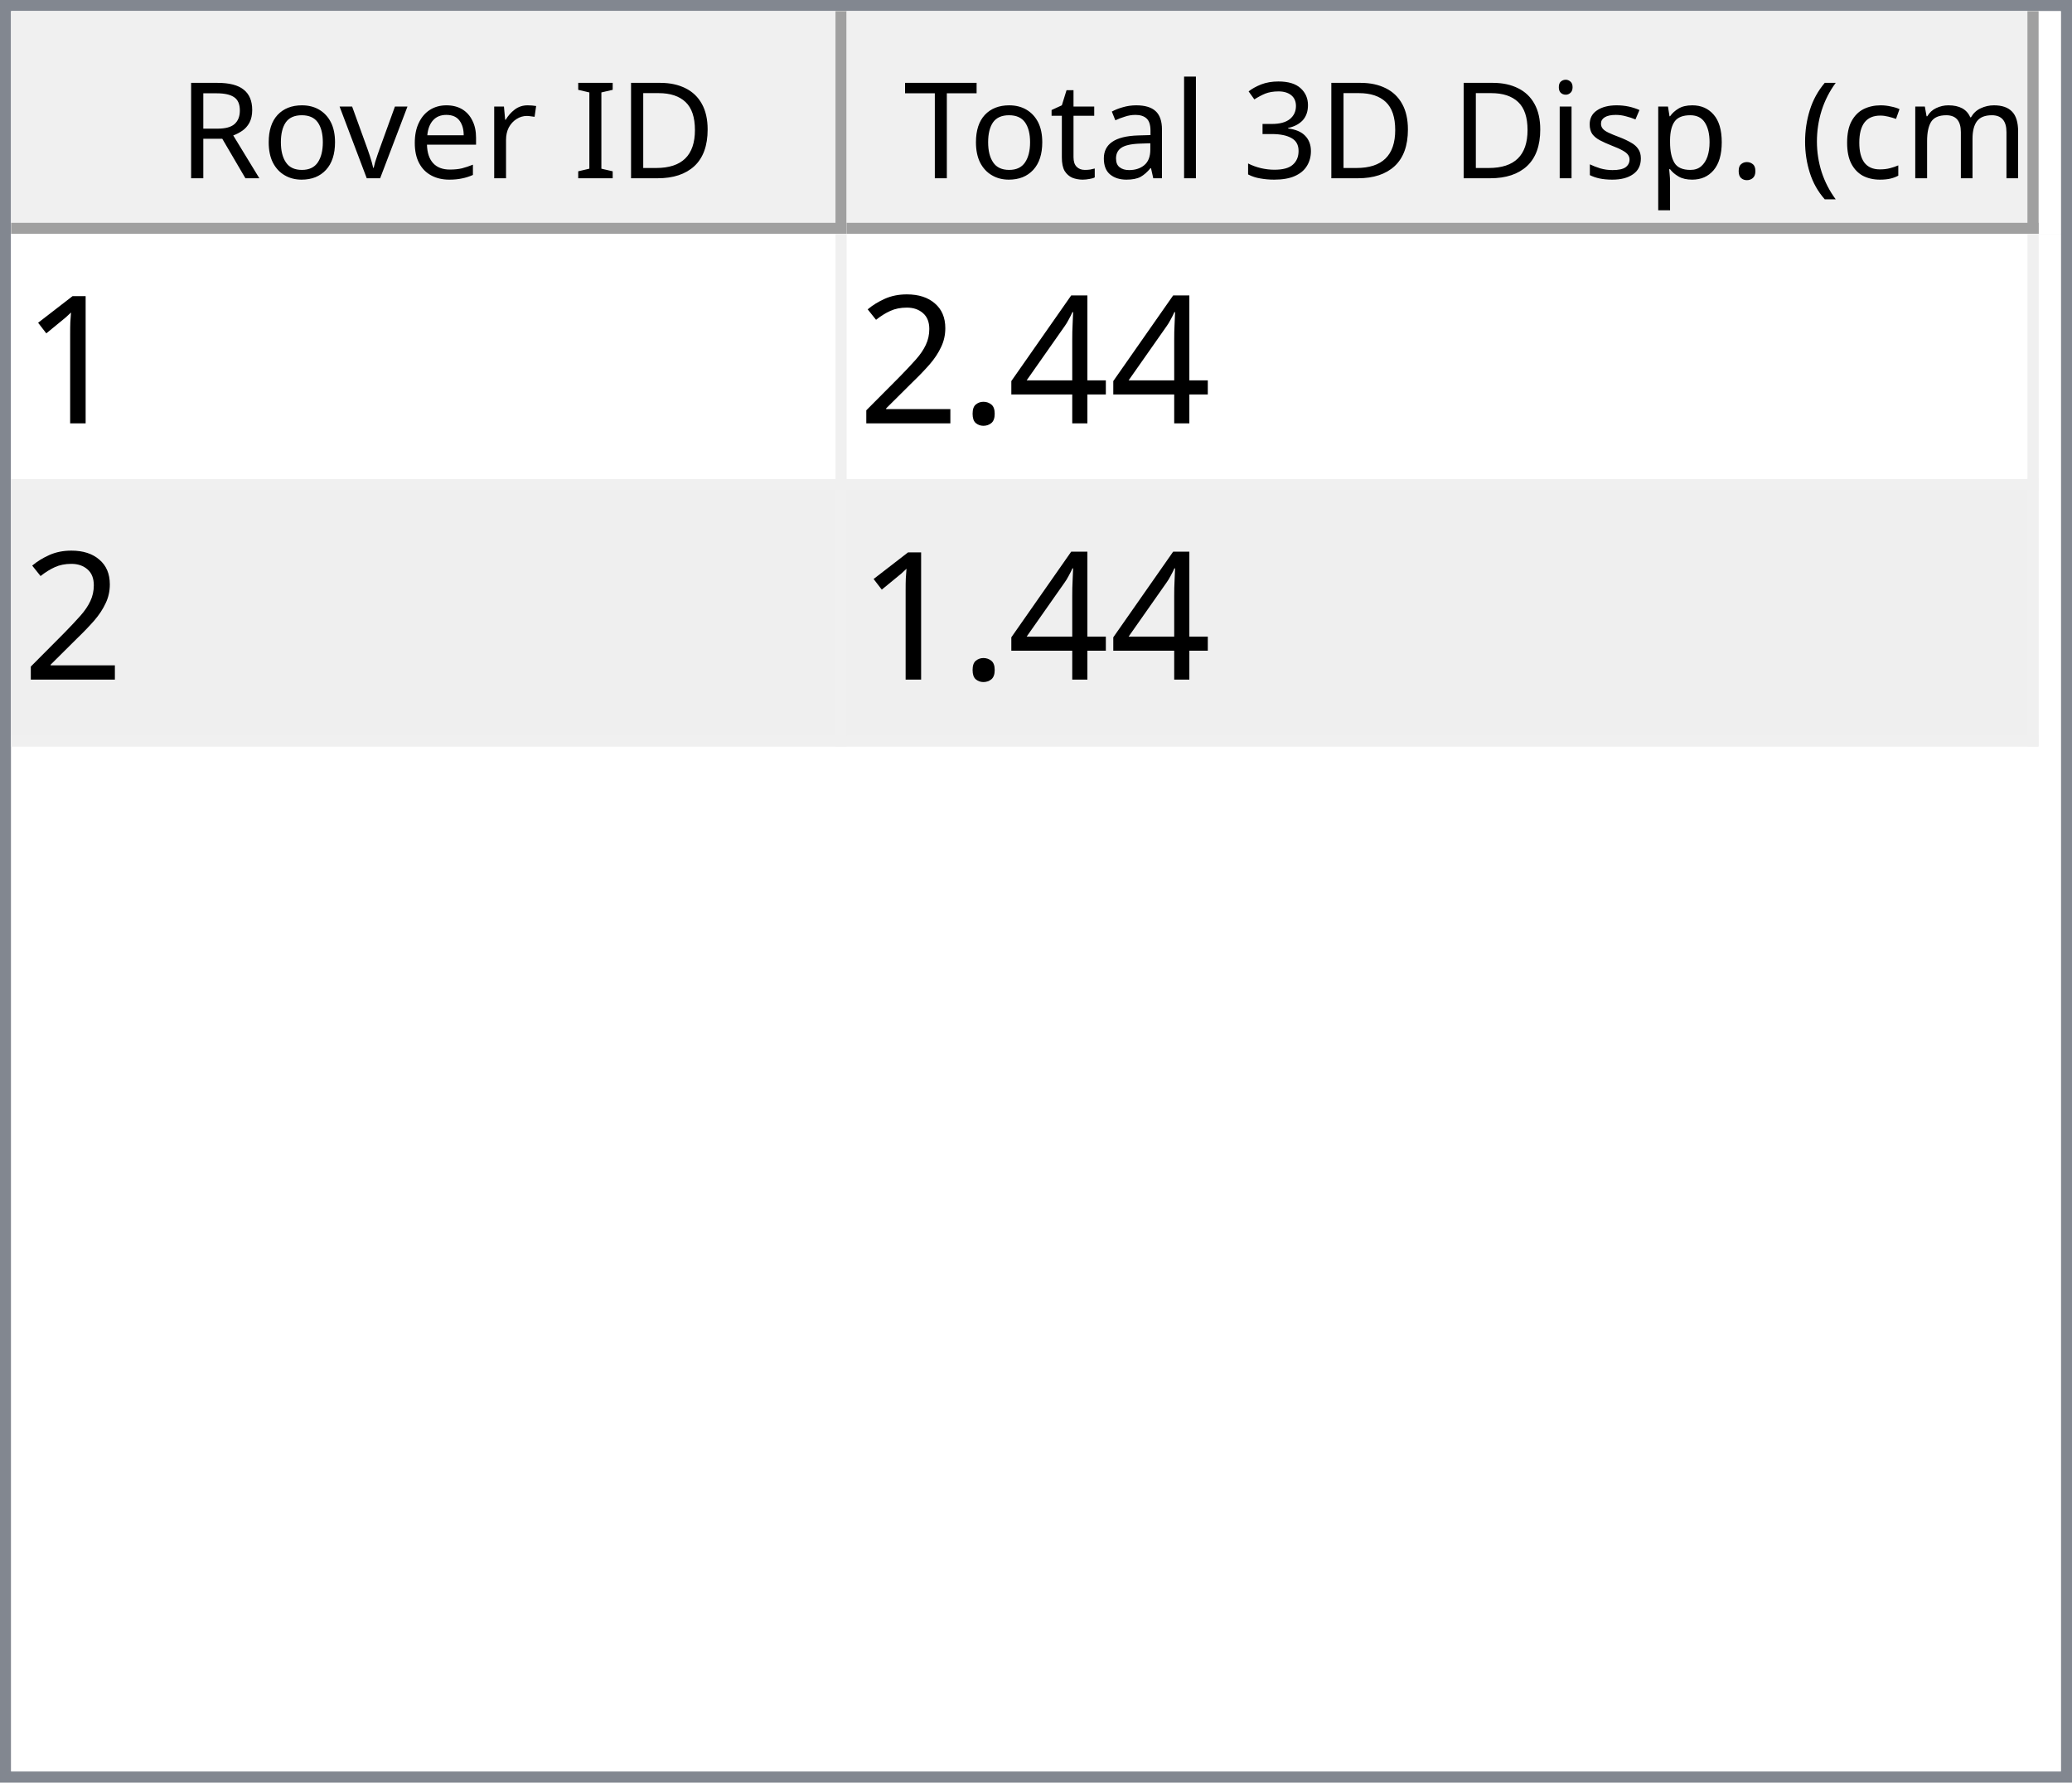
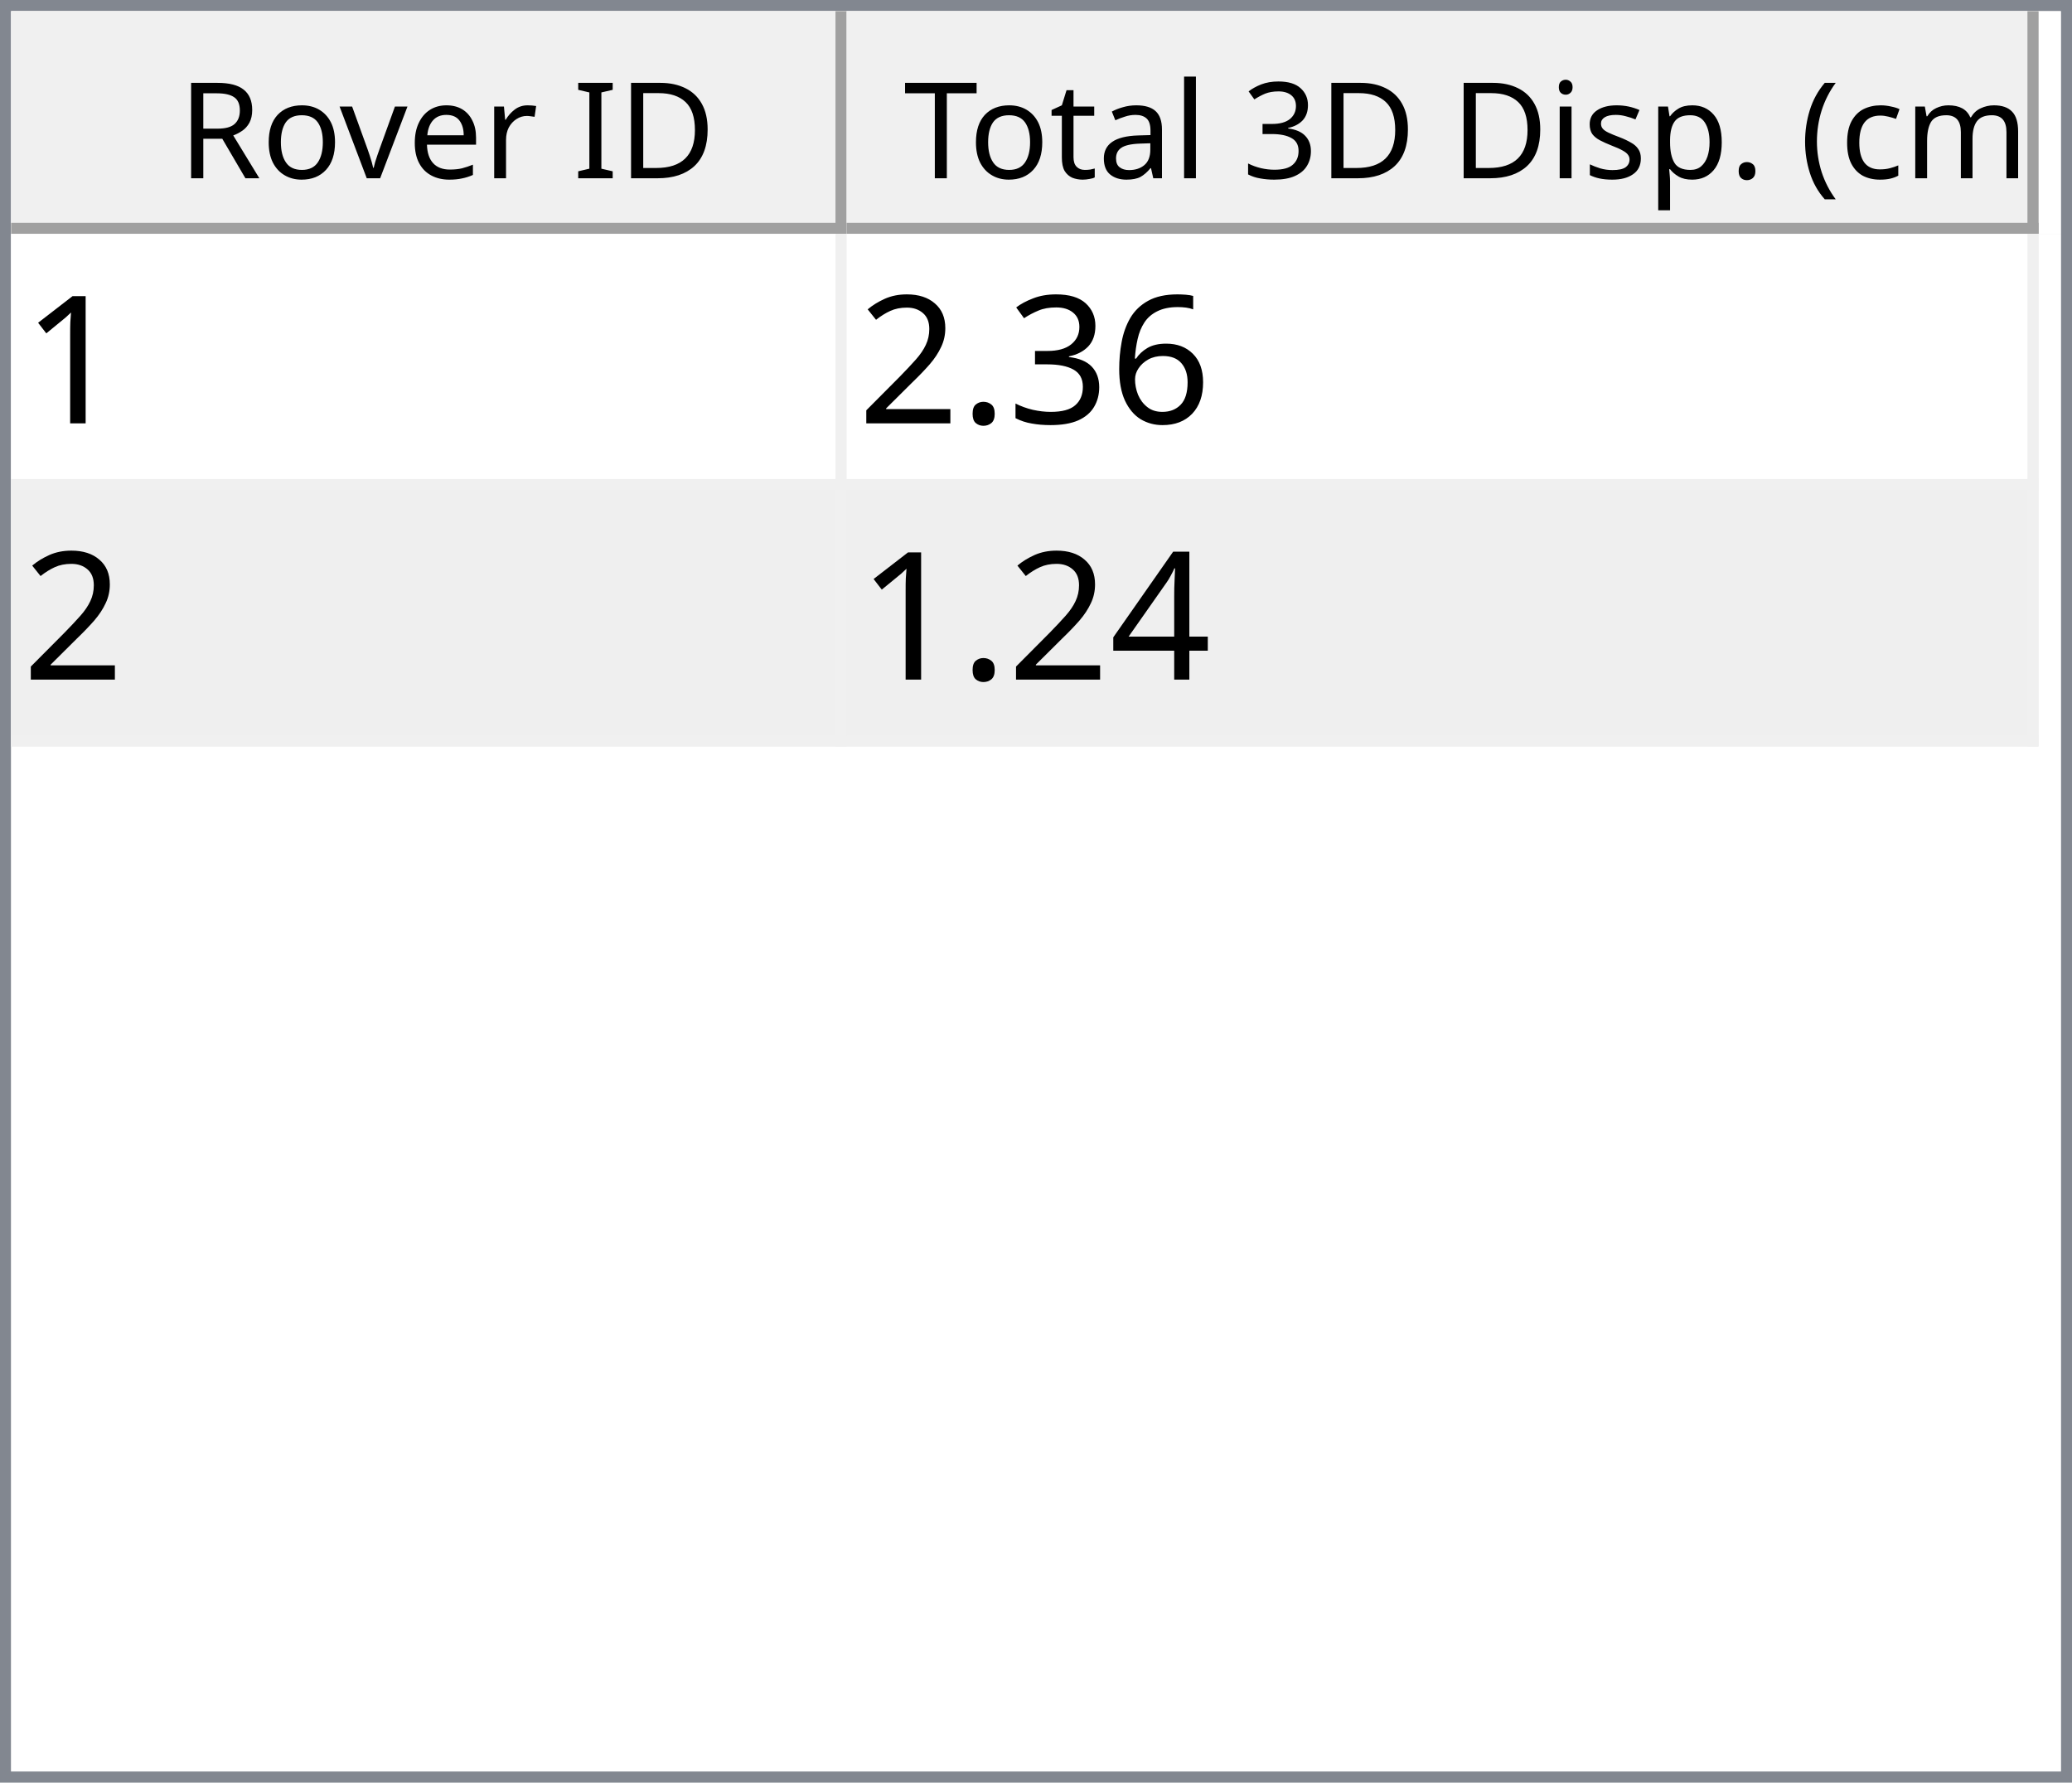
<svg xmlns="http://www.w3.org/2000/svg" style="fill-opacity:1; color-rendering:auto; color-interpolation:auto; text-rendering:auto; stroke:black; stroke-linecap:square; stroke-miterlimit:10; shape-rendering:auto; stroke-opacity:1; fill:black; stroke-dasharray:none; font-weight:normal; stroke-width:1; font-family:'Dialog'; font-style:normal; stroke-linejoin:miter; font-size:12px; stroke-dashoffset:0; image-rendering:auto;" width="186" height="160">
  <defs id="genericDefs" />
  <g>
    <defs id="defs1">
      <clipPath clipPathUnits="userSpaceOnUse" id="clipPath1">
        <path d="M0 0 L186 0 L186 160 L0 160 L0 0 Z" />
      </clipPath>
      <clipPath clipPathUnits="userSpaceOnUse" id="clipPath2">
        <path d="M0 0 L0 160 L186 160 L186 0 Z" />
      </clipPath>
      <clipPath clipPathUnits="userSpaceOnUse" id="clipPath3">
        <path d="M0 0 L0 20 L184 20 L184 0 Z" />
      </clipPath>
      <clipPath clipPathUnits="userSpaceOnUse" id="clipPath4">
        <path d="M0 0 L0 20 L75 20 L75 0 Z" />
      </clipPath>
      <clipPath clipPathUnits="userSpaceOnUse" id="clipPath5">
        <path d="M1 1 L1 19 L74 19 L74 1 Z" />
      </clipPath>
      <clipPath clipPathUnits="userSpaceOnUse" id="clipPath6">
        <path d="M0 0 L0 18 L73 18 L73 0 Z" />
      </clipPath>
      <clipPath clipPathUnits="userSpaceOnUse" id="clipPath7">
        <path d="M-0.5 -0.5 L-0.5 19.5 L74.5 19.5 L74.5 -0.5 Z" />
      </clipPath>
      <clipPath clipPathUnits="userSpaceOnUse" id="clipPath8">
        <path d="M0 0 L0 20 L107 20 L107 0 Z" />
      </clipPath>
      <clipPath clipPathUnits="userSpaceOnUse" id="clipPath9">
        <path d="M1 1 L1 19 L106 19 L106 1 Z" />
      </clipPath>
      <clipPath clipPathUnits="userSpaceOnUse" id="clipPath10">
        <path d="M0 0 L0 18 L105 18 L105 0 Z" />
      </clipPath>
      <clipPath clipPathUnits="userSpaceOnUse" id="clipPath11">
        <path d="M-0.5 -0.5 L-0.5 19.5 L106.5 19.5 L106.5 -0.5 Z" />
      </clipPath>
      <clipPath clipPathUnits="userSpaceOnUse" id="clipPath12">
        <path d="M0 0 L0 138 L184 138 L184 0 Z" />
      </clipPath>
      <clipPath clipPathUnits="userSpaceOnUse" id="clipPath13">
        <path d="M0 0 L0 46 L182 46 L182 0 Z" />
      </clipPath>
      <clipPath clipPathUnits="userSpaceOnUse" id="clipPath14">
        <path d="M-0.5 -0.5 L-0.5 45.5 L181.5 45.5 L181.5 -0.5 Z" />
      </clipPath>
      <clipPath clipPathUnits="userSpaceOnUse" id="clipPath15">
        <path d="M0 0 L0 22 L74 22 L74 0 Z" />
      </clipPath>
      <clipPath clipPathUnits="userSpaceOnUse" id="clipPath16">
        <path d="M0 0 L0 22 L106 22 L106 0 Z" />
      </clipPath>
      <font horiz-adv-x="64.551" id="font1">
        <font-face ascent="107.91" descent="25.098" units-per-em="100" style="font-style:normal; font-family:Segoe UI; font-weight:normal;" />
        <missing-glyph horiz-adv-x="64.551" d="M8.109 0 L8.109 68.266 L56.453 68.266 L56.453 0 L8.109 0 ZM15.328 7.234 L49.219 7.234 L49.219 61.031 L15.328 61.031 L15.328 7.234 Z" />
        <glyph unicode="D" horiz-adv-x="70.117" d="M9.188 0 L9.188 70.016 L28.516 70.016 Q65.531 70.016 65.531 35.891 Q65.531 19.672 55.25 9.836 Q44.969 0 27.734 0 L9.188 0 ZM17.391 62.594 L17.391 7.422 L27.828 7.422 Q41.609 7.422 49.273 14.797 Q56.938 22.172 56.938 35.688 Q56.938 62.594 28.328 62.594 L17.391 62.594 Z" />
        <glyph unicode="I" horiz-adv-x="26.611" d="M17.391 0 L9.188 0 L9.188 70.016 L17.391 70.016 L17.391 0 Z" />
        <glyph unicode=" " horiz-adv-x="27.393" d="" />
        <glyph unicode="r" horiz-adv-x="34.766" d="M34.188 41.891 Q32.078 43.5 28.125 43.5 Q23 43.5 19.555 38.672 Q16.109 33.844 16.109 25.484 L16.109 0 L8.109 0 L8.109 50 L16.109 50 L16.109 39.703 L16.312 39.703 Q18.016 44.969 21.531 47.922 Q25.047 50.875 29.391 50.875 Q32.516 50.875 34.188 50.203 L34.188 41.891 Z" />
        <glyph unicode="e" horiz-adv-x="52.295" d="M48.297 23 L12.984 23 Q13.188 14.656 17.484 10.109 Q21.781 5.562 29.297 5.562 Q37.75 5.562 44.828 11.141 L44.828 3.609 Q38.234 -1.172 27.391 -1.172 Q16.797 -1.172 10.742 5.641 Q4.688 12.453 4.688 24.812 Q4.688 36.469 11.305 43.82 Q17.922 51.172 27.734 51.172 Q37.547 51.172 42.922 44.828 Q48.297 38.484 48.297 27.203 L48.297 23 ZM40.094 29.781 Q40.047 36.719 36.75 40.578 Q33.453 44.438 27.594 44.438 Q21.922 44.438 17.969 40.383 Q14.016 36.328 13.094 29.781 L40.094 29.781 Z" />
        <glyph unicode="v" horiz-adv-x="47.9" d="M47.406 50 L27.484 0 L19.625 0 L0.688 50 L9.469 50 L22.172 13.672 Q23.578 9.672 23.922 6.688 L24.125 6.688 Q24.609 10.453 25.688 13.484 L38.969 50 L47.406 50 Z" />
        <glyph unicode="o" horiz-adv-x="58.594" d="M29 -1.172 Q17.922 -1.172 11.305 5.836 Q4.688 12.844 4.688 24.422 Q4.688 37.016 11.57 44.094 Q18.453 51.172 30.172 51.172 Q41.359 51.172 47.633 44.289 Q53.906 37.406 53.906 25.203 Q53.906 13.234 47.141 6.031 Q40.375 -1.172 29 -1.172 ZM29.594 44.438 Q21.875 44.438 17.383 39.188 Q12.891 33.938 12.891 24.703 Q12.891 15.828 17.43 10.695 Q21.969 5.562 29.594 5.562 Q37.359 5.562 41.531 10.594 Q45.703 15.625 45.703 24.906 Q45.703 34.281 41.531 39.359 Q37.359 44.438 29.594 44.438 Z" />
        <glyph unicode="R" horiz-adv-x="59.814" d="M59.375 0 L49.609 0 L37.891 19.625 Q36.281 22.359 34.766 24.289 Q33.25 26.219 31.664 27.438 Q30.078 28.656 28.25 29.219 Q26.422 29.781 24.125 29.781 L17.391 29.781 L17.391 0 L9.188 0 L9.188 70.016 L30.078 70.016 Q34.672 70.016 38.555 68.867 Q42.438 67.719 45.289 65.375 Q48.141 63.031 49.758 59.547 Q51.375 56.062 51.375 51.375 Q51.375 47.703 50.273 44.656 Q49.172 41.609 47.148 39.211 Q45.125 36.812 42.266 35.133 Q39.406 33.453 35.844 32.516 L35.844 32.328 Q37.594 31.547 38.891 30.547 Q40.188 29.547 41.359 28.18 Q42.531 26.812 43.68 25.078 Q44.828 23.344 46.234 21.047 L59.375 0 ZM17.391 62.594 L17.391 37.203 L28.516 37.203 Q31.594 37.203 34.203 38.133 Q36.812 39.062 38.719 40.797 Q40.625 42.531 41.703 45.047 Q42.781 47.562 42.781 50.688 Q42.781 56.297 39.141 59.445 Q35.5 62.594 28.609 62.594 L17.391 62.594 Z" />
        <glyph unicode=")" horiz-adv-x="30.176" d="M8.297 -15.922 L1.172 -15.922 Q16.406 2.344 16.406 26.812 Q16.406 51.469 1.078 70.016 L8.297 70.016 Q23.531 52.156 23.531 26.703 Q23.531 1.375 8.297 -15.922 Z" />
        <glyph unicode="m" horiz-adv-x="86.133" d="M79.109 0 L71.094 0 L71.094 28.719 Q71.094 37.016 68.531 40.727 Q65.969 44.438 59.906 44.438 Q54.781 44.438 51.195 39.75 Q47.609 35.062 47.609 28.516 L47.609 0 L39.594 0 L39.594 29.688 Q39.594 44.438 28.219 44.438 Q22.953 44.438 19.531 40.016 Q16.109 35.594 16.109 28.516 L16.109 0 L8.109 0 L8.109 50 L16.109 50 L16.109 42.094 L16.312 42.094 Q21.625 51.172 31.844 51.172 Q36.969 51.172 40.773 48.312 Q44.578 45.453 46 40.828 Q51.562 51.172 62.594 51.172 Q79.109 51.172 79.109 30.812 L79.109 0 Z" />
        <glyph unicode="c" horiz-adv-x="46.191" d="M42.188 2.297 Q36.422 -1.172 28.516 -1.172 Q17.828 -1.172 11.258 5.789 Q4.688 12.75 4.688 23.828 Q4.688 36.188 11.766 43.68 Q18.844 51.172 30.672 51.172 Q37.25 51.172 42.281 48.734 L42.281 40.531 Q36.719 44.438 30.375 44.438 Q22.703 44.438 17.797 38.945 Q12.891 33.453 12.891 24.516 Q12.891 15.719 17.508 10.641 Q22.125 5.562 29.891 5.562 Q36.422 5.562 42.188 9.906 L42.188 2.297 Z" />
        <glyph unicode="(" horiz-adv-x="30.176" d="M29.109 -15.922 L21.969 -15.922 Q6.844 1.375 6.844 26.703 Q6.844 52.156 21.969 70.016 L29.203 70.016 Q13.875 51.469 13.875 26.812 Q13.875 2.344 29.109 -15.922 Z" />
        <glyph unicode="." horiz-adv-x="21.68" d="M10.891 -1.078 Q8.641 -1.078 7.055 0.539 Q5.469 2.156 5.469 4.391 Q5.469 6.641 7.055 8.273 Q8.641 9.906 10.891 9.906 Q13.188 9.906 14.797 8.273 Q16.406 6.641 16.406 4.391 Q16.406 2.156 14.797 0.539 Q13.188 -1.078 10.891 -1.078 Z" />
        <glyph unicode="p" horiz-adv-x="58.789" d="M16.312 7.234 L16.109 7.234 L16.109 -23 L8.109 -23 L8.109 50 L16.109 50 L16.109 41.219 L16.312 41.219 Q22.219 51.172 33.594 51.172 Q43.266 51.172 48.688 44.461 Q54.109 37.75 54.109 26.469 Q54.109 13.922 48 6.375 Q41.891 -1.172 31.297 -1.172 Q21.578 -1.172 16.312 7.234 ZM16.109 27.391 L16.109 20.406 Q16.109 14.203 20.141 9.883 Q24.172 5.562 30.375 5.562 Q37.641 5.562 41.773 11.133 Q45.906 16.703 45.906 26.609 Q45.906 34.969 42.047 39.703 Q38.188 44.438 31.594 44.438 Q24.609 44.438 20.359 39.578 Q16.109 34.719 16.109 27.391 Z" />
        <glyph unicode="s" horiz-adv-x="42.432" d="M5.078 1.812 L5.078 10.406 Q11.625 5.562 19.484 5.562 Q30.031 5.562 30.031 12.594 Q30.031 14.594 29.125 15.992 Q28.219 17.391 26.68 18.461 Q25.141 19.531 23.07 20.383 Q21 21.234 18.609 22.172 Q15.281 23.484 12.766 24.828 Q10.25 26.172 8.57 27.859 Q6.891 29.547 6.031 31.695 Q5.172 33.844 5.172 36.719 Q5.172 40.234 6.789 42.945 Q8.406 45.656 11.086 47.484 Q13.766 49.312 17.211 50.242 Q20.656 51.172 24.312 51.172 Q30.812 51.172 35.938 48.922 L35.938 40.828 Q30.422 44.438 23.25 44.438 Q21 44.438 19.195 43.922 Q17.391 43.406 16.094 42.477 Q14.797 41.547 14.086 40.258 Q13.375 38.969 13.375 37.406 Q13.375 35.453 14.086 34.133 Q14.797 32.812 16.164 31.789 Q17.531 30.766 19.484 29.938 Q21.438 29.109 23.922 28.125 Q27.25 26.859 29.883 25.516 Q32.516 24.172 34.375 22.484 Q36.234 20.797 37.234 18.602 Q38.234 16.406 38.234 13.375 Q38.234 9.672 36.602 6.938 Q34.969 4.203 32.234 2.398 Q29.5 0.594 25.93 -0.289 Q22.359 -1.172 18.453 -1.172 Q10.75 -1.172 5.078 1.812 Z" />
        <glyph unicode="i" horiz-adv-x="24.219" d="M12.203 62.703 Q10.062 62.703 8.547 64.164 Q7.031 65.625 7.031 67.875 Q7.031 70.125 8.547 71.609 Q10.062 73.094 12.203 73.094 Q14.406 73.094 15.945 71.609 Q17.484 70.125 17.484 67.875 Q17.484 65.719 15.945 64.211 Q14.406 62.703 12.203 62.703 ZM16.109 0 L8.109 0 L8.109 50 L16.109 50 L16.109 0 Z" />
        <glyph unicode="3" horiz-adv-x="53.906" d="M46.531 19.828 Q46.531 15.094 44.75 11.211 Q42.969 7.328 39.719 4.57 Q36.469 1.812 31.93 0.297 Q27.391 -1.219 21.922 -1.219 Q11.922 -1.219 6 2.594 L6 11.188 Q13.094 5.609 22.219 5.609 Q25.875 5.609 28.828 6.539 Q31.781 7.469 33.906 9.227 Q36.031 10.984 37.18 13.477 Q38.328 15.969 38.328 19.094 Q38.328 32.812 18.797 32.812 L12.984 32.812 L12.984 39.594 L18.5 39.594 Q35.797 39.594 35.797 52.484 Q35.797 64.406 22.609 64.406 Q15.188 64.406 8.688 59.422 L8.688 67.188 Q15.375 71.188 24.609 71.188 Q29 71.188 32.57 69.969 Q36.141 68.75 38.68 66.555 Q41.219 64.359 42.609 61.281 Q44 58.203 44 54.5 Q44 40.672 30.031 36.719 L30.031 36.531 Q33.594 36.141 36.625 34.797 Q39.656 33.453 41.852 31.305 Q44.047 29.156 45.289 26.25 Q46.531 23.344 46.531 19.828 Z" />
        <glyph unicode="l" horiz-adv-x="24.219" d="M16.109 0 L8.109 0 L8.109 74.031 L16.109 74.031 L16.109 0 Z" />
        <glyph unicode="a" horiz-adv-x="50.879" d="M43.891 0 L35.891 0 L35.891 7.812 L35.688 7.812 Q30.469 -1.172 20.312 -1.172 Q12.844 -1.172 8.617 2.781 Q4.391 6.734 4.391 13.281 Q4.391 27.297 20.906 29.594 L35.891 31.688 Q35.891 44.438 25.594 44.438 Q16.547 44.438 9.281 38.281 L9.281 46.484 Q16.656 51.172 26.266 51.172 Q43.891 51.172 43.891 32.516 L43.891 0 ZM35.891 25.297 L23.828 23.641 Q18.266 22.859 15.43 20.875 Q12.594 18.891 12.594 13.875 Q12.594 10.203 15.211 7.883 Q17.828 5.562 22.172 5.562 Q28.125 5.562 32.008 9.742 Q35.891 13.922 35.891 20.312 L35.891 25.297 Z" />
        <glyph unicode="t" horiz-adv-x="33.887" d="M31.297 0.484 Q28.469 -1.078 23.828 -1.078 Q10.688 -1.078 10.688 13.578 L10.688 43.172 L2.094 43.172 L2.094 50 L10.688 50 L10.688 62.203 L18.703 64.797 L18.703 50 L31.297 50 L31.297 43.172 L18.703 43.172 L18.703 14.984 Q18.703 9.969 20.414 7.82 Q22.125 5.672 26.078 5.672 Q29.109 5.672 31.297 7.328 L31.297 0.484 Z" />
        <glyph unicode="T" horiz-adv-x="52.393" d="M50.594 62.594 L30.375 62.594 L30.375 0 L22.172 0 L22.172 62.594 L2 62.594 L2 70.016 L50.594 70.016 L50.594 62.594 Z" />
      </font>
      <font horiz-adv-x="75.0" id="font2">
        <font-face ascent="100.537" descent="21.973" units-per-em="100" style="font-style:normal; font-family:sans-serif; font-weight:normal;" />
        <missing-glyph horiz-adv-x="75.0" d="M12.5 0 L12.5 62.5 L62.5 62.5 L62.5 0 L12.5 0 ZM14.062 1.562 L60.938 1.562 L60.938 60.938 L14.062 60.938 L14.062 1.562 Z" />
        <glyph unicode="1" horiz-adv-x="55.615" d="M37.25 0 L28.469 0 L28.469 56 Q25.297 52.984 20.141 49.953 Q14.984 46.922 10.891 45.406 L10.891 53.906 Q18.266 57.375 23.781 62.305 Q29.297 67.234 31.594 71.875 L37.25 71.875 L37.25 0 Z" />
-         <glyph unicode="4" horiz-adv-x="55.615" d="M32.328 0 L32.328 17.141 L1.266 17.141 L1.266 25.203 L33.938 71.578 L41.109 71.578 L41.109 25.203 L50.781 25.203 L50.781 17.141 L41.109 17.141 L41.109 0 L32.328 0 ZM32.328 25.203 L32.328 57.469 L9.906 25.203 L32.328 25.203 Z" />
+         <glyph unicode="6" horiz-adv-x="55.615" d="M49.75 54.047 L41.016 53.375 Q39.844 58.547 37.703 60.891 Q34.125 64.656 28.906 64.656 Q24.703 64.656 21.531 62.312 Q17.391 59.281 14.992 53.469 Q12.594 47.656 12.5 36.922 Q15.672 41.75 20.266 44.094 Q24.859 46.438 29.891 46.438 Q38.672 46.438 44.852 39.969 Q51.031 33.5 51.031 23.25 Q51.031 16.5 48.125 10.719 Q45.219 4.938 40.141 1.859 Q35.062 -1.219 28.609 -1.219 Q17.625 -1.219 10.695 6.859 Q3.766 14.938 3.766 33.5 Q3.766 54.25 11.422 63.672 Q18.109 71.875 29.438 71.875 Q37.891 71.875 43.289 67.141 Q48.688 62.406 49.75 54.047 ZM13.875 23.188 Q13.875 18.656 15.797 14.508 Q17.719 10.359 21.188 8.18 Q24.656 6 28.469 6 Q34.031 6 38.039 10.492 Q42.047 14.984 42.047 22.703 Q42.047 30.125 38.086 34.398 Q34.125 38.672 28.125 38.672 Q22.172 38.672 18.023 34.398 Q13.875 30.125 13.875 23.188 Z" />
+         <glyph unicode="3" horiz-adv-x="55.615" d="M4.203 18.891 L12.984 20.062 Q14.5 12.594 18.141 9.297 Q21.781 6 27 6 Q33.203 6 37.477 10.297 Q41.75 14.594 41.75 20.953 Q41.75 27 37.797 30.93 Q33.844 34.859 27.734 34.859 Q25.25 34.859 21.531 33.891 L22.516 41.609 Q23.391 41.5 23.922 41.5 Q29.547 41.5 34.039 44.43 Q38.531 47.359 38.531 53.469 Q38.531 58.297 35.258 61.477 Q31.984 64.656 26.812 64.656 Q21.688 64.656 18.266 61.43 Q14.844 58.203 13.875 51.766 L5.078 53.328 Q6.688 62.156 12.398 67.016 Q18.109 71.875 26.609 71.875 Q32.469 71.875 37.398 69.359 Q42.328 66.844 44.945 62.5 Q47.562 58.156 47.562 53.266 Q47.562 48.641 45.07 44.828 Q42.578 41.016 37.703 38.766 Q44.047 37.312 47.562 32.695 Q51.078 28.078 51.078 21.141 Q51.078 11.766 44.242 5.25 Q37.406 -1.266 26.953 -1.266 Q17.531 -1.266 11.305 4.352 Q5.078 9.969 4.203 18.891 Z" />
        <glyph unicode="." horiz-adv-x="27.783" d="M9.078 0 L9.078 10.016 L19.094 10.016 L19.094 0 L9.078 0 Z" />
        <glyph unicode="2" horiz-adv-x="55.615" d="M50.344 8.453 L50.344 0 L3.031 0 Q2.938 3.172 4.047 6.109 Q5.859 10.938 9.836 15.625 Q13.812 20.312 21.344 26.469 Q33.016 36.031 37.117 41.625 Q41.219 47.219 41.219 52.203 Q41.219 57.422 37.477 61.008 Q33.734 64.594 27.734 64.594 Q21.391 64.594 17.578 60.789 Q13.766 56.984 13.719 50.25 L4.688 51.172 Q5.609 61.281 11.664 66.578 Q17.719 71.875 27.938 71.875 Q38.234 71.875 44.242 66.164 Q50.25 60.453 50.25 52 Q50.25 47.703 48.492 43.555 Q46.734 39.406 42.656 34.812 Q38.578 30.219 29.109 22.219 Q21.188 15.578 18.945 13.211 Q16.703 10.844 15.234 8.453 L50.344 8.453 Z" />
+         <glyph unicode="4" horiz-adv-x="55.615" d="M32.328 0 L32.328 17.141 L1.266 17.141 L1.266 25.203 L33.938 71.578 L41.109 71.578 L41.109 25.203 L50.781 25.203 L50.781 17.141 L41.109 17.141 L41.109 0 L32.328 0 ZM32.328 25.203 L32.328 57.469 L9.906 25.203 L32.328 25.203 Z" />
      </font>
    </defs>
    <g style="fill:white; stroke:white;">
      <rect x="0" y="0" width="186" style="clip-path:url(#clipPath1); stroke:none;" height="160" />
    </g>
    <g style="fill:white; text-rendering:optimizeSpeed; color-rendering:optimizeSpeed; image-rendering:optimizeSpeed; shape-rendering:crispEdges; stroke:white; color-interpolation:sRGB;">
      <rect x="0" width="186" height="160" y="0" style="stroke:none;" />
      <path style="stroke:none;" d="M0 160 L186 160 L186 0 L0 0 Z" />
    </g>
    <g style="fill:rgb(240,240,240); font-family:'Segoe UI'; stroke:rgb(240,240,240);">
      <rect x="0" y="0" width="186" style="clip-path:url(#clipPath2); stroke:none;" height="160" />
    </g>
    <g style="fill:rgb(130,135,144); font-family:'Segoe UI'; stroke:rgb(130,135,144);">
      <path d="M0 0 L186 0 L186 160 L0 160 L0 0 ZM1 1 L185 1 L185 159 L1 159 L1 1 Z" style="fill-rule:evenodd; clip-path:url(#clipPath2); stroke:none;" />
    </g>
    <g style="fill:white; font-family:'Segoe UI'; stroke:white;" transform="translate(1,1)">
      <rect x="0" y="0" width="184" style="clip-path:url(#clipPath3); stroke:none;" height="20" />
    </g>
    <g style="fill:rgb(240,240,240); font-family:'Segoe UI'; stroke:rgb(240,240,240);" transform="translate(1,1)">
      <rect x="0" y="0" width="75" style="clip-path:url(#clipPath4); stroke:none;" height="20" />
    </g>
    <g style="font-family:'Segoe UI';" transform="translate(2,2)">
      <text x="14" xml:space="preserve" y="14" style="clip-path:url(#clipPath6); stroke:none;">Rover ID</text>
    </g>
    <g style="fill:rgb(160,160,160); font-family:'Segoe UI'; stroke:rgb(160,160,160); stroke-linejoin:bevel;" transform="translate(1.5,1.5)">
      <line x1="74" x2="74" y1="0" style="fill:none; clip-path:url(#clipPath7);" y2="19" />
    </g>
    <g style="fill:rgb(160,160,160); font-family:'Segoe UI'; stroke:rgb(160,160,160); stroke-linejoin:bevel;" transform="matrix(1,0,0,1,1,1) translate(0.5,0.5)">
      <line x1="0" x2="74" y1="19" style="fill:none; clip-path:url(#clipPath7);" y2="19" />
    </g>
    <g style="fill:rgb(240,240,240); font-family:'Segoe UI'; stroke:rgb(240,240,240);" transform="translate(76,1)">
      <rect x="0" y="0" width="107" style="clip-path:url(#clipPath8); stroke:none;" height="20" />
    </g>
    <g style="font-family:'Segoe UI';" transform="translate(77,2)">
      <text x="1" xml:space="preserve" y="14" style="clip-path:url(#clipPath10); stroke:none;"> Total 3D Disp. (cm)</text>
    </g>
    <g style="fill:rgb(160,160,160); font-family:'Segoe UI'; stroke:rgb(160,160,160); stroke-linejoin:bevel;" transform="translate(76.5,1.5)">
      <line x1="106" x2="106" y1="0" style="fill:none; clip-path:url(#clipPath11);" y2="19" />
    </g>
    <g style="fill:rgb(160,160,160); font-family:'Segoe UI'; stroke:rgb(160,160,160); stroke-linejoin:bevel;" transform="matrix(1,0,0,1,76,1) translate(0.5,0.5)">
      <line x1="0" x2="106" y1="19" style="fill:none; clip-path:url(#clipPath11);" y2="19" />
    </g>
    <g style="fill:white; font-family:'Segoe UI'; stroke:white;" transform="translate(1,21)">
      <rect x="0" y="0" width="184" style="clip-path:url(#clipPath12); stroke:none;" height="138" />
    </g>
    <g style="fill:rgb(240,240,240); font-size:16px; font-family:sans-serif; stroke:rgb(240,240,240);" transform="translate(1,21)">
      <rect x="0" y="0" width="182" style="clip-path:url(#clipPath13); stroke:none;" height="46" />
      <line transform="translate(0.5,0.5)" x1="0" x2="181" y1="22" style="clip-path:url(#clipPath14); fill:none; stroke-linejoin:bevel;" y2="22" />
    </g>
    <g transform="matrix(1,0,0,1,1,21) translate(0.5,0.5)" style="fill:rgb(240,240,240); font-size:16px; font-family:sans-serif; stroke:rgb(240,240,240); stroke-linejoin:bevel;">
      <line x1="0" x2="181" y1="45" style="fill:none; clip-path:url(#clipPath14);" y2="45" />
    </g>
    <g transform="matrix(1,0,0,1,1,21) translate(0.5,0.5)" style="fill:rgb(240,240,240); font-size:16px; font-family:sans-serif; stroke:rgb(240,240,240); stroke-linejoin:bevel;">
      <line x1="74" x2="74" y1="0" style="fill:none; clip-path:url(#clipPath14);" y2="45" />
    </g>
    <g transform="matrix(1,0,0,1,1,21) translate(0.5,0.5)" style="fill:rgb(240,240,240); font-size:16px; font-family:sans-serif; stroke:rgb(240,240,240); stroke-linejoin:bevel;">
      <line x1="181" x2="181" y1="0" style="fill:none; clip-path:url(#clipPath14);" y2="45" />
    </g>
    <g style="fill:white; font-size:16px; font-family:sans-serif; stroke:white;" transform="matrix(1,0,0,1,1,21)">
      <rect x="0" y="0" width="74" style="clip-path:url(#clipPath15); stroke:none;" height="22" />
      <text x="1" y="17" style="fill:black; clip-path:url(#clipPath15); stroke:none;" xml:space="preserve">1</text>
    </g>
    <g style="fill:white; font-size:16px; font-family:sans-serif; stroke:white;" transform="matrix(1,0,0,1,1,21) translate(75,0)">
      <rect x="0" y="0" width="106" style="clip-path:url(#clipPath16); stroke:none;" height="22" />
-       <text x="1" y="17" style="fill:black; clip-path:url(#clipPath16); stroke:none;" xml:space="preserve">2.44</text>
+       <text x="1" y="17" style="fill:black; clip-path:url(#clipPath16); stroke:none;" xml:space="preserve">2.36</text>
    </g>
    <g style="fill:rgb(239,239,239); font-size:16px; font-family:sans-serif; stroke:rgb(239,239,239);" transform="matrix(1,0,0,1,1,21) translate(0,23)">
      <rect x="0" y="0" width="74" style="clip-path:url(#clipPath15); stroke:none;" height="22" />
      <text x="1" y="17" style="fill:black; clip-path:url(#clipPath15); stroke:none;" xml:space="preserve">2</text>
    </g>
    <g style="fill:rgb(239,239,239); font-size:16px; font-family:sans-serif; stroke:rgb(239,239,239);" transform="matrix(1,0,0,1,1,21) translate(75,23)">
      <rect x="0" y="0" width="106" style="clip-path:url(#clipPath16); stroke:none;" height="22" />
-       <text x="1" y="17" style="fill:black; clip-path:url(#clipPath16); stroke:none;" xml:space="preserve">1.44</text>
+       <text x="1" y="17" style="fill:black; clip-path:url(#clipPath16); stroke:none;" xml:space="preserve">1.24</text>
    </g>
  </g>
</svg>
